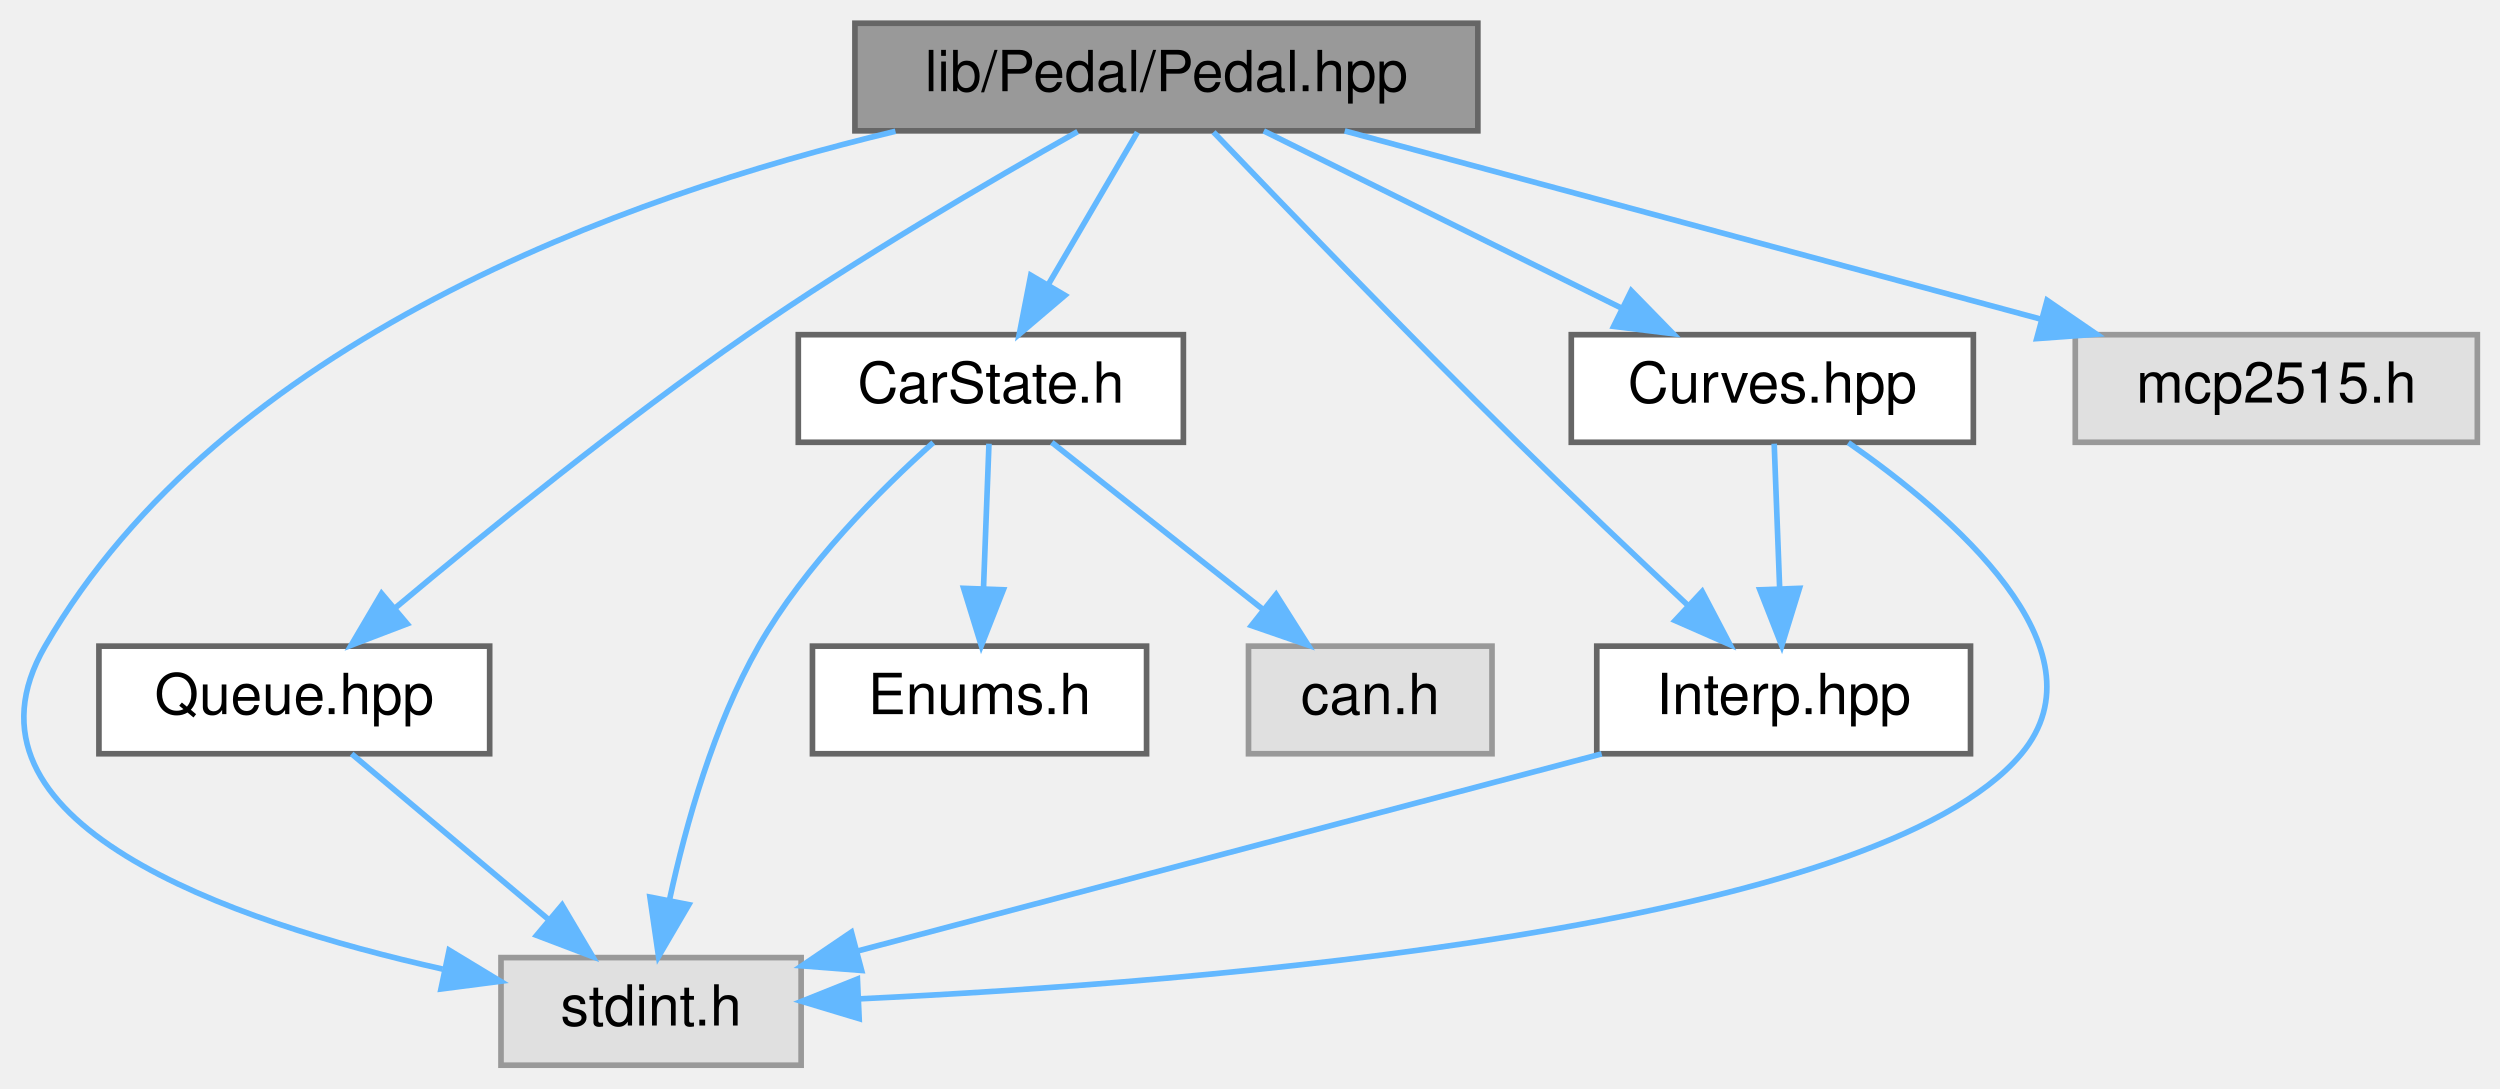
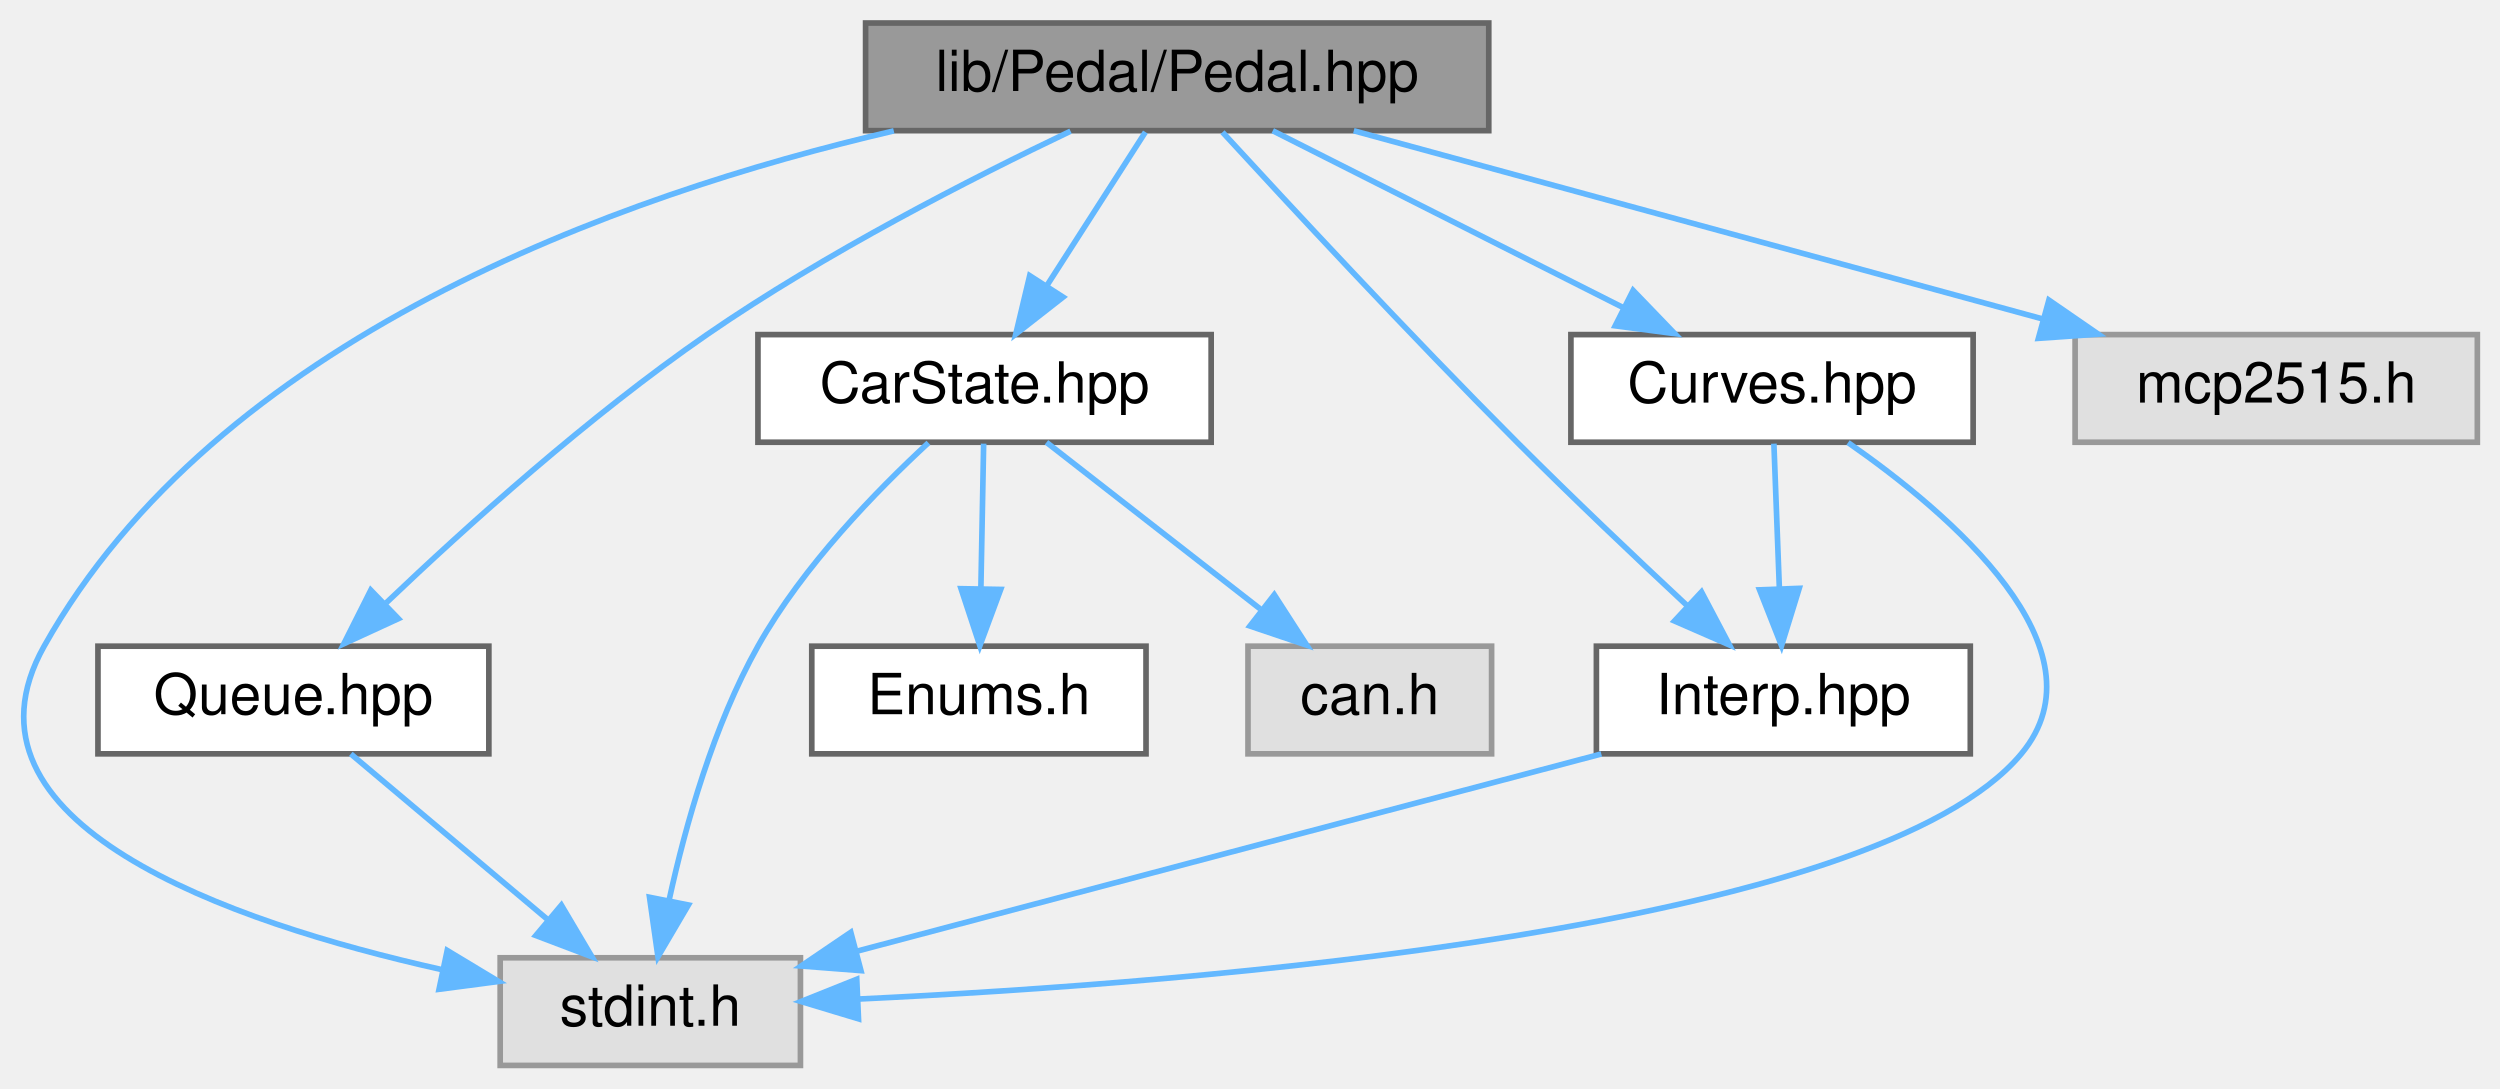
- <svg xmlns="http://www.w3.org/2000/svg" xmlns:xlink="http://www.w3.org/1999/xlink" width="441pt" height="192pt" viewBox="0.00 0.00 441.47 192.00">
+ <svg xmlns="http://www.w3.org/2000/svg" xmlns:xlink="http://www.w3.org/1999/xlink" width="441pt" height="192pt" viewBox="0.00 0.00 441.29 192.00">
  <g id="graph0" class="graph" transform="scale(1 1) rotate(0) translate(4 188)">
    <g id="node1" class="node">
      <g id="a_node1">
        <a xlink:title=" ">
-           <polygon fill="#999999" stroke="#666666" points="256.97,-184 146.97,-184 146.97,-165 256.97,-165 256.97,-184" />
-           <text text-anchor="middle" x="201.97" y="-172" font-family="Helvetica,sans-Serif" font-size="10.00">lib/Pedal/Pedal.hpp</text>
+           <polygon fill="#999999" stroke="#666666" points="258.79,-184 148.79,-184 148.79,-165 258.79,-165 258.79,-184" />
+           <text text-anchor="middle" x="203.79" y="-172" font-family="Helvetica,sans-Serif" font-size="10.00">lib/Pedal/Pedal.hpp</text>
        </a>
      </g>
    </g>
    <g id="node2" class="node">
      <g id="a_node2">
        <a xlink:title=" ">
-           <polygon fill="#e0e0e0" stroke="#999999" points="137.47,-19 84.47,-19 84.47,0 137.47,0 137.47,-19" />
-           <text text-anchor="middle" x="110.97" y="-7" font-family="Helvetica,sans-Serif" font-size="10.00">stdint.h</text>
+           <polygon fill="#e0e0e0" stroke="#999999" points="137.29,-19 84.29,-19 84.29,0 137.29,0 137.29,-19" />
+           <text text-anchor="middle" x="110.79" y="-7" font-family="Helvetica,sans-Serif" font-size="10.00">stdint.h</text>
        </a>
      </g>
    </g>
    <g id="edge1" class="edge">
-       <path fill="none" stroke="#63b8ff" d="M154.13,-164.92C106.21,-153.44 35.22,-127.92 3.97,-74 -14.05,-42.91 36.53,-25.41 74.17,-16.97" />
-       <polygon fill="#63b8ff" stroke="#63b8ff" points="75.31,-20.31 84.37,-14.82 73.87,-13.46 75.31,-20.31" />
+       <path fill="none" stroke="#63b8ff" d="M153.77,-164.96C105.12,-153.62 34.24,-128.29 3.79,-74 -13.74,-42.74 36.39,-25.33 73.85,-16.94" />
+       <polygon fill="#63b8ff" stroke="#63b8ff" points="74.94,-20.29 84.01,-14.82 73.5,-13.44 74.94,-20.29" />
    </g>
    <g id="node3" class="node">
      <g id="a_node3">
        <a xlink:href="Queue_8hpp.html" target="_top" xlink:title=" ">
-           <polygon fill="white" stroke="#666666" points="82.47,-74 13.47,-74 13.47,-55 82.47,-55 82.47,-74" />
-           <text text-anchor="middle" x="47.97" y="-62" font-family="Helvetica,sans-Serif" font-size="10.00">Queue.hpp</text>
+           <polygon fill="white" stroke="#666666" points="82.29,-74 13.29,-74 13.29,-55 82.29,-55 82.29,-74" />
+           <text text-anchor="middle" x="47.79" y="-62" font-family="Helvetica,sans-Serif" font-size="10.00">Queue.hpp</text>
        </a>
      </g>
    </g>
    <g id="edge2" class="edge">
-       <path fill="none" stroke="#63b8ff" d="M186.3,-164.86C171.06,-156.28 147.43,-142.49 127.97,-129 105.84,-113.66 81.81,-94.17 65.92,-80.85" />
-       <polygon fill="#63b8ff" stroke="#63b8ff" points="67.9,-77.94 58,-74.16 63.38,-83.29 67.9,-77.94" />
+       <path fill="none" stroke="#63b8ff" d="M184.97,-164.91C167.68,-156.67 141.65,-143.39 120.79,-129 99.99,-114.64 78.42,-95.23 64.18,-81.66" />
+       <polygon fill="#63b8ff" stroke="#63b8ff" points="66.32,-78.86 56.69,-74.43 61.45,-83.89 66.32,-78.86" />
    </g>
    <g id="node4" class="node">
      <g id="a_node4">
-         <a xlink:href="CarState_8h.html" target="_top" xlink:title="Definition of the CarState structure representing the state of the car.">
-           <polygon fill="white" stroke="#666666" points="204.97,-129 136.97,-129 136.97,-110 204.97,-110 204.97,-129" />
-           <text text-anchor="middle" x="170.97" y="-117" font-family="Helvetica,sans-Serif" font-size="10.00">CarState.h</text>
+         <a xlink:href="CarState_8hpp.html" target="_top" xlink:title="Definition of the CarState structure representing the state of the car.">
+           <polygon fill="white" stroke="#666666" points="209.79,-129 129.79,-129 129.79,-110 209.79,-110 209.79,-129" />
+           <text text-anchor="middle" x="169.79" y="-117" font-family="Helvetica,sans-Serif" font-size="10.00">CarState.hpp</text>
        </a>
      </g>
    </g>
    <g id="edge4" class="edge">
-       <path fill="none" stroke="#63b8ff" d="M196.85,-164.75C192.61,-157.49 186.44,-146.95 181.19,-137.98" />
-       <polygon fill="#63b8ff" stroke="#63b8ff" points="184.06,-135.95 175.99,-129.09 178.02,-139.49 184.06,-135.95" />
+       <path fill="none" stroke="#63b8ff" d="M198.18,-164.75C193.48,-157.42 186.62,-146.73 180.82,-137.7" />
+       <polygon fill="#63b8ff" stroke="#63b8ff" points="183.65,-135.62 175.3,-129.09 177.76,-139.4 183.65,-135.62" />
    </g>
    <g id="node7" class="node">
      <g id="a_node7">
        <a xlink:href="Interp_8hpp.html" target="_top" xlink:title="Declaration and definition of the LinearInterp class template for linear interpolation.">
-           <polygon fill="white" stroke="#666666" points="343.97,-74 277.97,-74 277.97,-55 343.97,-55 343.97,-74" />
-           <text text-anchor="middle" x="310.97" y="-62" font-family="Helvetica,sans-Serif" font-size="10.00">Interp.hpp</text>
+           <polygon fill="white" stroke="#666666" points="343.79,-74 277.79,-74 277.79,-55 343.79,-55 343.79,-74" />
+           <text text-anchor="middle" x="310.79" y="-62" font-family="Helvetica,sans-Serif" font-size="10.00">Interp.hpp</text>
        </a>
      </g>
    </g>
    <g id="edge8" class="edge">
-       <path fill="none" stroke="#63b8ff" d="M210.29,-164.77C222.09,-152.43 244.43,-129.24 263.97,-110 273.78,-100.34 284.96,-89.74 293.96,-81.3" />
-       <polygon fill="#63b8ff" stroke="#63b8ff" points="296.58,-83.64 301.5,-74.26 291.8,-78.52 296.58,-83.64" />
+       <path fill="none" stroke="#63b8ff" d="M211.79,-164.73C223.16,-152.34 244.71,-129.1 263.79,-110 273.52,-100.26 284.7,-89.65 293.72,-81.24" />
+       <polygon fill="#63b8ff" stroke="#63b8ff" points="296.34,-83.58 301.28,-74.21 291.57,-78.45 296.34,-83.58" />
    </g>
    <g id="node8" class="node">
      <g id="a_node8">
        <a xlink:href="Curves_8hpp.html" target="_top" xlink:title="Definition of throttle and brake mapping tables.">
-           <polygon fill="white" stroke="#666666" points="344.47,-129 273.47,-129 273.47,-110 344.47,-110 344.47,-129" />
-           <text text-anchor="middle" x="308.97" y="-117" font-family="Helvetica,sans-Serif" font-size="10.00">Curves.hpp</text>
+           <polygon fill="white" stroke="#666666" points="344.29,-129 273.29,-129 273.29,-110 344.29,-110 344.29,-129" />
+           <text text-anchor="middle" x="308.79" y="-117" font-family="Helvetica,sans-Serif" font-size="10.00">Curves.hpp</text>
        </a>
      </g>
    </g>
    <g id="edge10" class="edge">
-       <path fill="none" stroke="#63b8ff" d="M219.16,-164.98C236.22,-156.54 262.6,-143.47 282.36,-133.68" />
-       <polygon fill="#63b8ff" stroke="#63b8ff" points="284.06,-136.75 291.46,-129.17 280.95,-130.47 284.06,-136.75" />
+       <path fill="none" stroke="#63b8ff" d="M220.66,-164.98C237.4,-156.54 263.29,-143.47 282.69,-133.68" />
+       <polygon fill="#63b8ff" stroke="#63b8ff" points="284.27,-136.8 291.62,-129.17 281.11,-130.55 284.27,-136.8" />
    </g>
    <g id="node9" class="node">
      <g id="a_node9">
        <a xlink:title=" ">
-           <polygon fill="#e0e0e0" stroke="#999999" points="433.47,-129 362.47,-129 362.47,-110 433.47,-110 433.47,-129" />
-           <text text-anchor="middle" x="397.97" y="-117" font-family="Helvetica,sans-Serif" font-size="10.00">mcp2515.h</text>
+           <polygon fill="#e0e0e0" stroke="#999999" points="433.29,-129 362.29,-129 362.29,-110 433.29,-110 433.29,-129" />
+           <text text-anchor="middle" x="397.79" y="-117" font-family="Helvetica,sans-Serif" font-size="10.00">mcp2515.h</text>
        </a>
      </g>
    </g>
    <g id="edge13" class="edge">
-       <path fill="none" stroke="#63b8ff" d="M233.46,-164.98C266.79,-155.97 319.56,-141.7 356.32,-131.76" />
-       <polygon fill="#63b8ff" stroke="#63b8ff" points="357.49,-135.07 366.23,-129.08 355.66,-128.31 357.49,-135.07" />
+       <path fill="none" stroke="#63b8ff" d="M234.96,-164.98C267.96,-155.97 320.19,-141.7 356.57,-131.76" />
+       <polygon fill="#63b8ff" stroke="#63b8ff" points="357.66,-135.09 366.38,-129.08 355.81,-128.34 357.66,-135.09" />
    </g>
    <g id="edge3" class="edge">
-       <path fill="none" stroke="#63b8ff" d="M58.09,-54.98C67.4,-47.15 81.44,-35.34 92.71,-25.86" />
-       <polygon fill="#63b8ff" stroke="#63b8ff" points="95.26,-28.29 100.66,-19.17 90.76,-22.93 95.26,-28.29" />
+       <path fill="none" stroke="#63b8ff" d="M57.92,-54.98C67.23,-47.15 81.26,-35.34 92.53,-25.86" />
+       <polygon fill="#63b8ff" stroke="#63b8ff" points="95.09,-28.29 100.49,-19.17 90.58,-22.93 95.09,-28.29" />
    </g>
    <g id="edge7" class="edge">
-       <path fill="none" stroke="#63b8ff" d="M160.8,-109.95C151.53,-101.65 138.08,-88.24 129.97,-74 122.04,-60.08 117.12,-42.52 114.27,-29.4" />
-       <polygon fill="#63b8ff" stroke="#63b8ff" points="117.64,-28.35 112.29,-19.21 110.77,-29.69 117.64,-28.35" />
+       <path fill="none" stroke="#63b8ff" d="M159.88,-109.9C150.84,-101.56 137.72,-88.13 129.79,-74 121.95,-60.03 117.02,-42.47 114.15,-29.37" />
+       <polygon fill="#63b8ff" stroke="#63b8ff" points="117.51,-28.32 112.14,-19.19 110.65,-29.68 117.51,-28.32" />
    </g>
    <g id="node5" class="node">
      <g id="a_node5">
        <a xlink:href="Enums_8h.html" target="_top" xlink:title="Enumeration definitions for the VCU.">
-           <polygon fill="white" stroke="#666666" points="198.47,-74 139.47,-74 139.47,-55 198.47,-55 198.47,-74" />
-           <text text-anchor="middle" x="168.97" y="-62" font-family="Helvetica,sans-Serif" font-size="10.00">Enums.h</text>
+           <polygon fill="white" stroke="#666666" points="198.29,-74 139.29,-74 139.29,-55 198.29,-55 198.29,-74" />
+           <text text-anchor="middle" x="168.79" y="-62" font-family="Helvetica,sans-Serif" font-size="10.00">Enums.h</text>
        </a>
      </g>
    </g>
    <g id="edge5" class="edge">
-       <path fill="none" stroke="#63b8ff" d="M170.64,-109.75C170.38,-102.8 170,-92.85 169.67,-84.13" />
-       <polygon fill="#63b8ff" stroke="#63b8ff" points="173.17,-83.95 169.29,-74.09 166.17,-84.21 173.17,-83.95" />
+       <path fill="none" stroke="#63b8ff" d="M169.63,-109.75C169.5,-102.8 169.31,-92.85 169.14,-84.13" />
+       <polygon fill="#63b8ff" stroke="#63b8ff" points="172.64,-84.02 168.96,-74.09 165.64,-84.15 172.64,-84.02" />
    </g>
    <g id="node6" class="node">
      <g id="a_node6">
        <a xlink:title=" ">
-           <polygon fill="#e0e0e0" stroke="#999999" points="259.47,-74 216.47,-74 216.47,-55 259.47,-55 259.47,-74" />
-           <text text-anchor="middle" x="237.97" y="-62" font-family="Helvetica,sans-Serif" font-size="10.00">can.h</text>
+           <polygon fill="#e0e0e0" stroke="#999999" points="259.29,-74 216.29,-74 216.29,-55 259.29,-55 259.29,-74" />
+           <text text-anchor="middle" x="237.79" y="-62" font-family="Helvetica,sans-Serif" font-size="10.00">can.h</text>
        </a>
      </g>
    </g>
    <g id="edge6" class="edge">
-       <path fill="none" stroke="#63b8ff" d="M181.73,-109.98C191.73,-102.07 206.86,-90.11 218.9,-80.58" />
-       <polygon fill="#63b8ff" stroke="#63b8ff" points="221.34,-83.12 227.01,-74.17 216.99,-77.63 221.34,-83.12" />
+       <path fill="none" stroke="#63b8ff" d="M180.72,-109.98C190.87,-102.07 206.22,-90.11 218.44,-80.58" />
+       <polygon fill="#63b8ff" stroke="#63b8ff" points="220.93,-83.08 226.67,-74.17 216.63,-77.56 220.93,-83.08" />
    </g>
    <g id="edge9" class="edge">
-       <path fill="none" stroke="#63b8ff" d="M278.84,-54.98C243,-45.49 185.16,-30.16 147.6,-20.21" />
-       <polygon fill="#63b8ff" stroke="#63b8ff" points="148.15,-16.73 137.58,-17.55 146.35,-23.5 148.15,-16.73" />
+       <path fill="none" stroke="#63b8ff" d="M278.66,-54.98C242.83,-45.49 184.99,-30.16 147.43,-20.21" />
+       <polygon fill="#63b8ff" stroke="#63b8ff" points="147.97,-16.73 137.41,-17.55 146.18,-23.5 147.97,-16.73" />
    </g>
    <g id="edge12" class="edge">
-       <path fill="none" stroke="#63b8ff" d="M322.39,-109.94C340.39,-97.41 368.42,-73.55 352.97,-55 327.25,-24.13 208.66,-14.6 147.57,-11.71" />
-       <polygon fill="#63b8ff" stroke="#63b8ff" points="147.72,-8.22 137.57,-11.28 147.41,-15.21 147.72,-8.22" />
+       <path fill="none" stroke="#63b8ff" d="M322.21,-109.94C340.21,-97.41 368.24,-73.55 352.79,-55 327.08,-24.13 208.48,-14.6 147.39,-11.71" />
+       <polygon fill="#63b8ff" stroke="#63b8ff" points="147.54,-8.22 137.4,-11.28 147.23,-15.21 147.54,-8.22" />
    </g>
    <g id="edge11" class="edge">
-       <path fill="none" stroke="#63b8ff" d="M309.3,-109.75C309.56,-102.8 309.94,-92.85 310.27,-84.13" />
-       <polygon fill="#63b8ff" stroke="#63b8ff" points="313.76,-84.21 310.64,-74.09 306.77,-83.95 313.76,-84.21" />
+       <path fill="none" stroke="#63b8ff" d="M309.12,-109.75C309.39,-102.8 309.76,-92.85 310.09,-84.13" />
+       <polygon fill="#63b8ff" stroke="#63b8ff" points="313.59,-84.21 310.47,-74.09 306.59,-83.95 313.59,-84.21" />
    </g>
  </g>
</svg>
